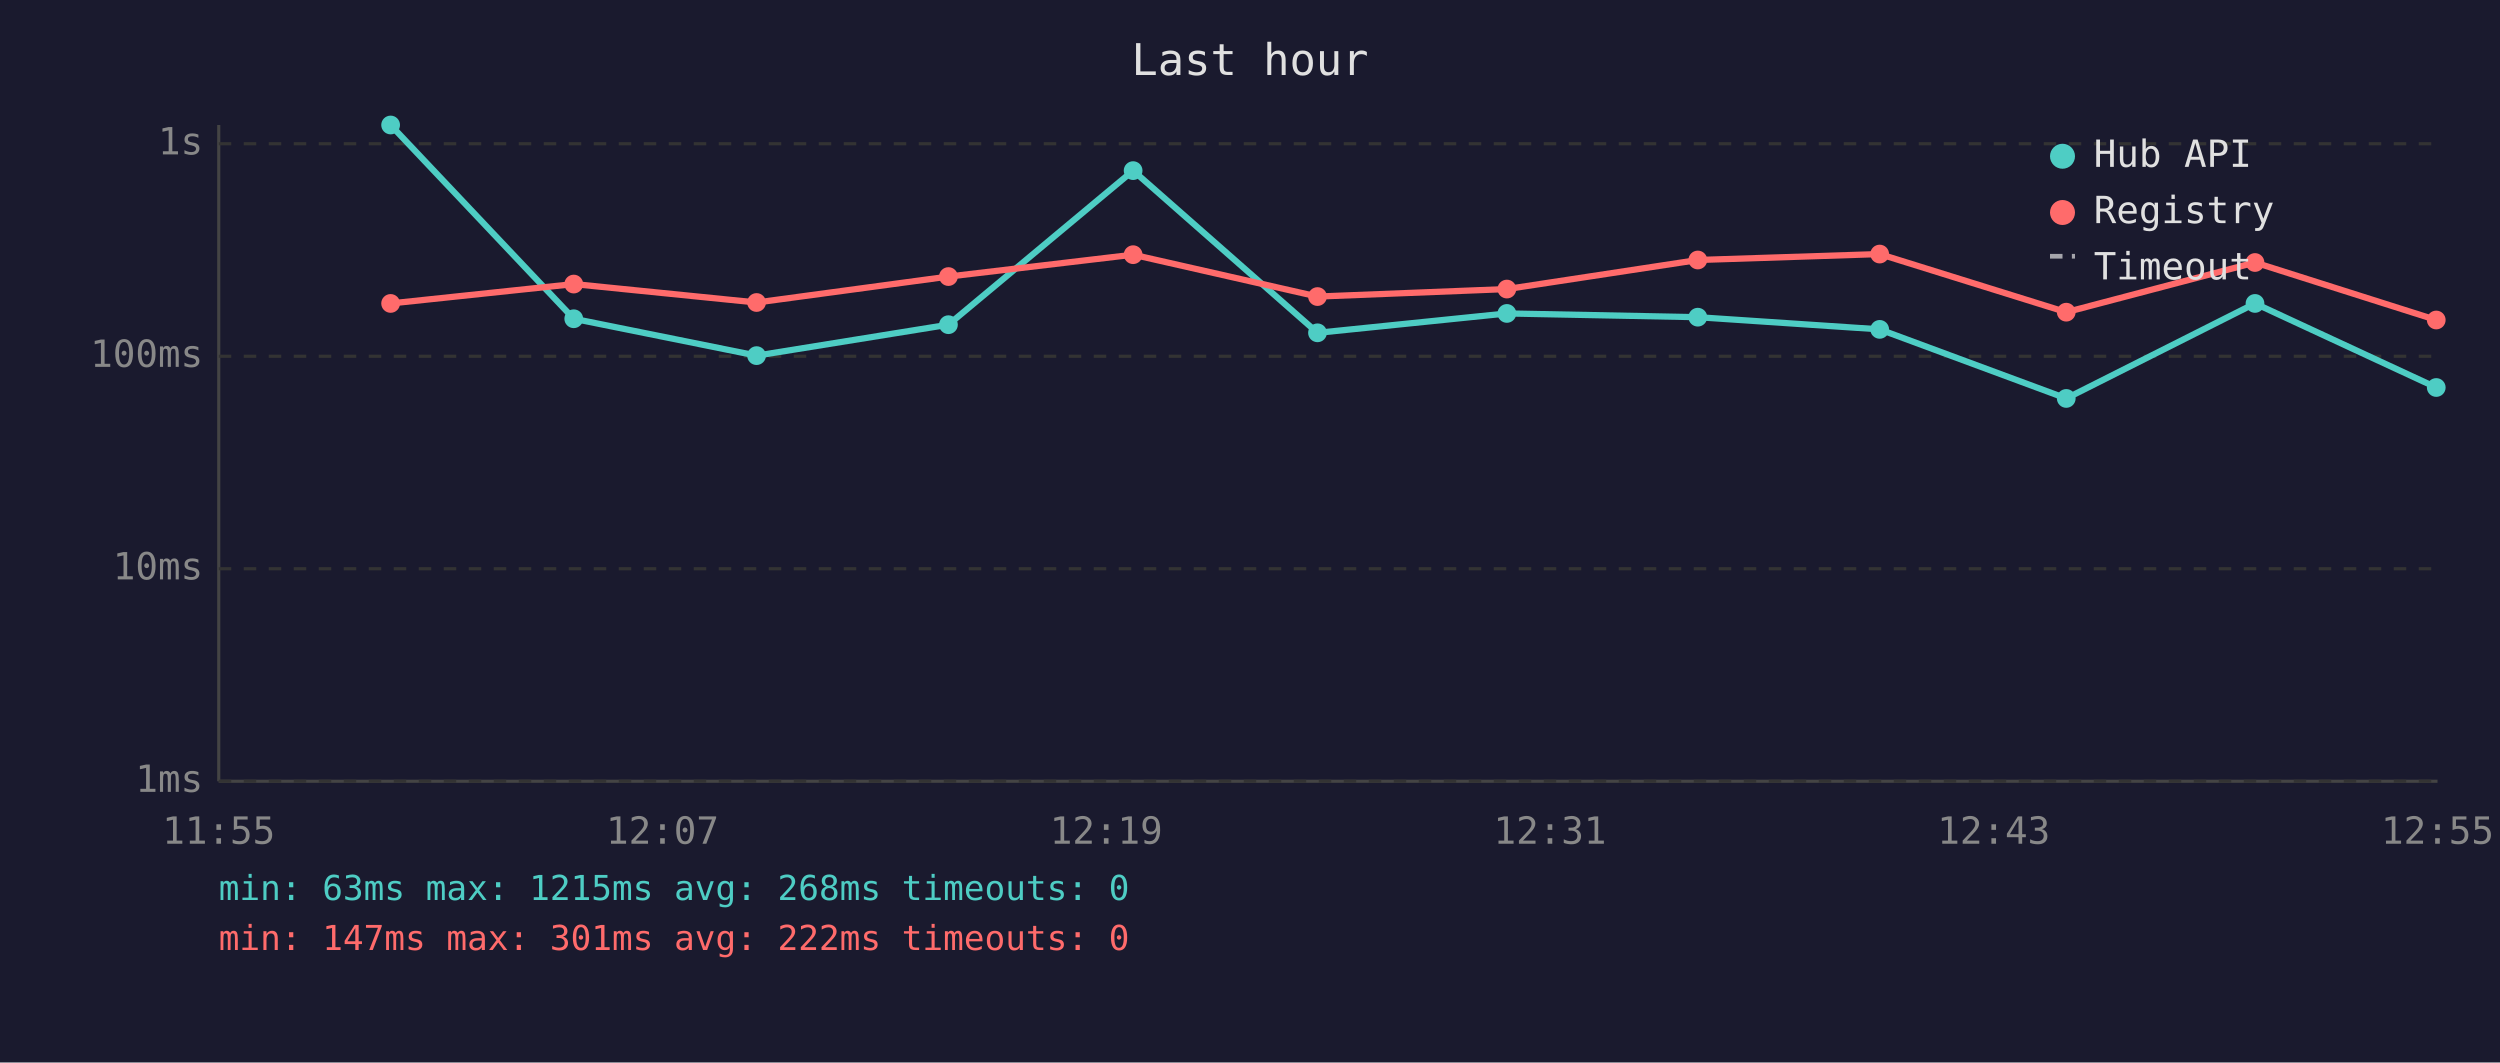
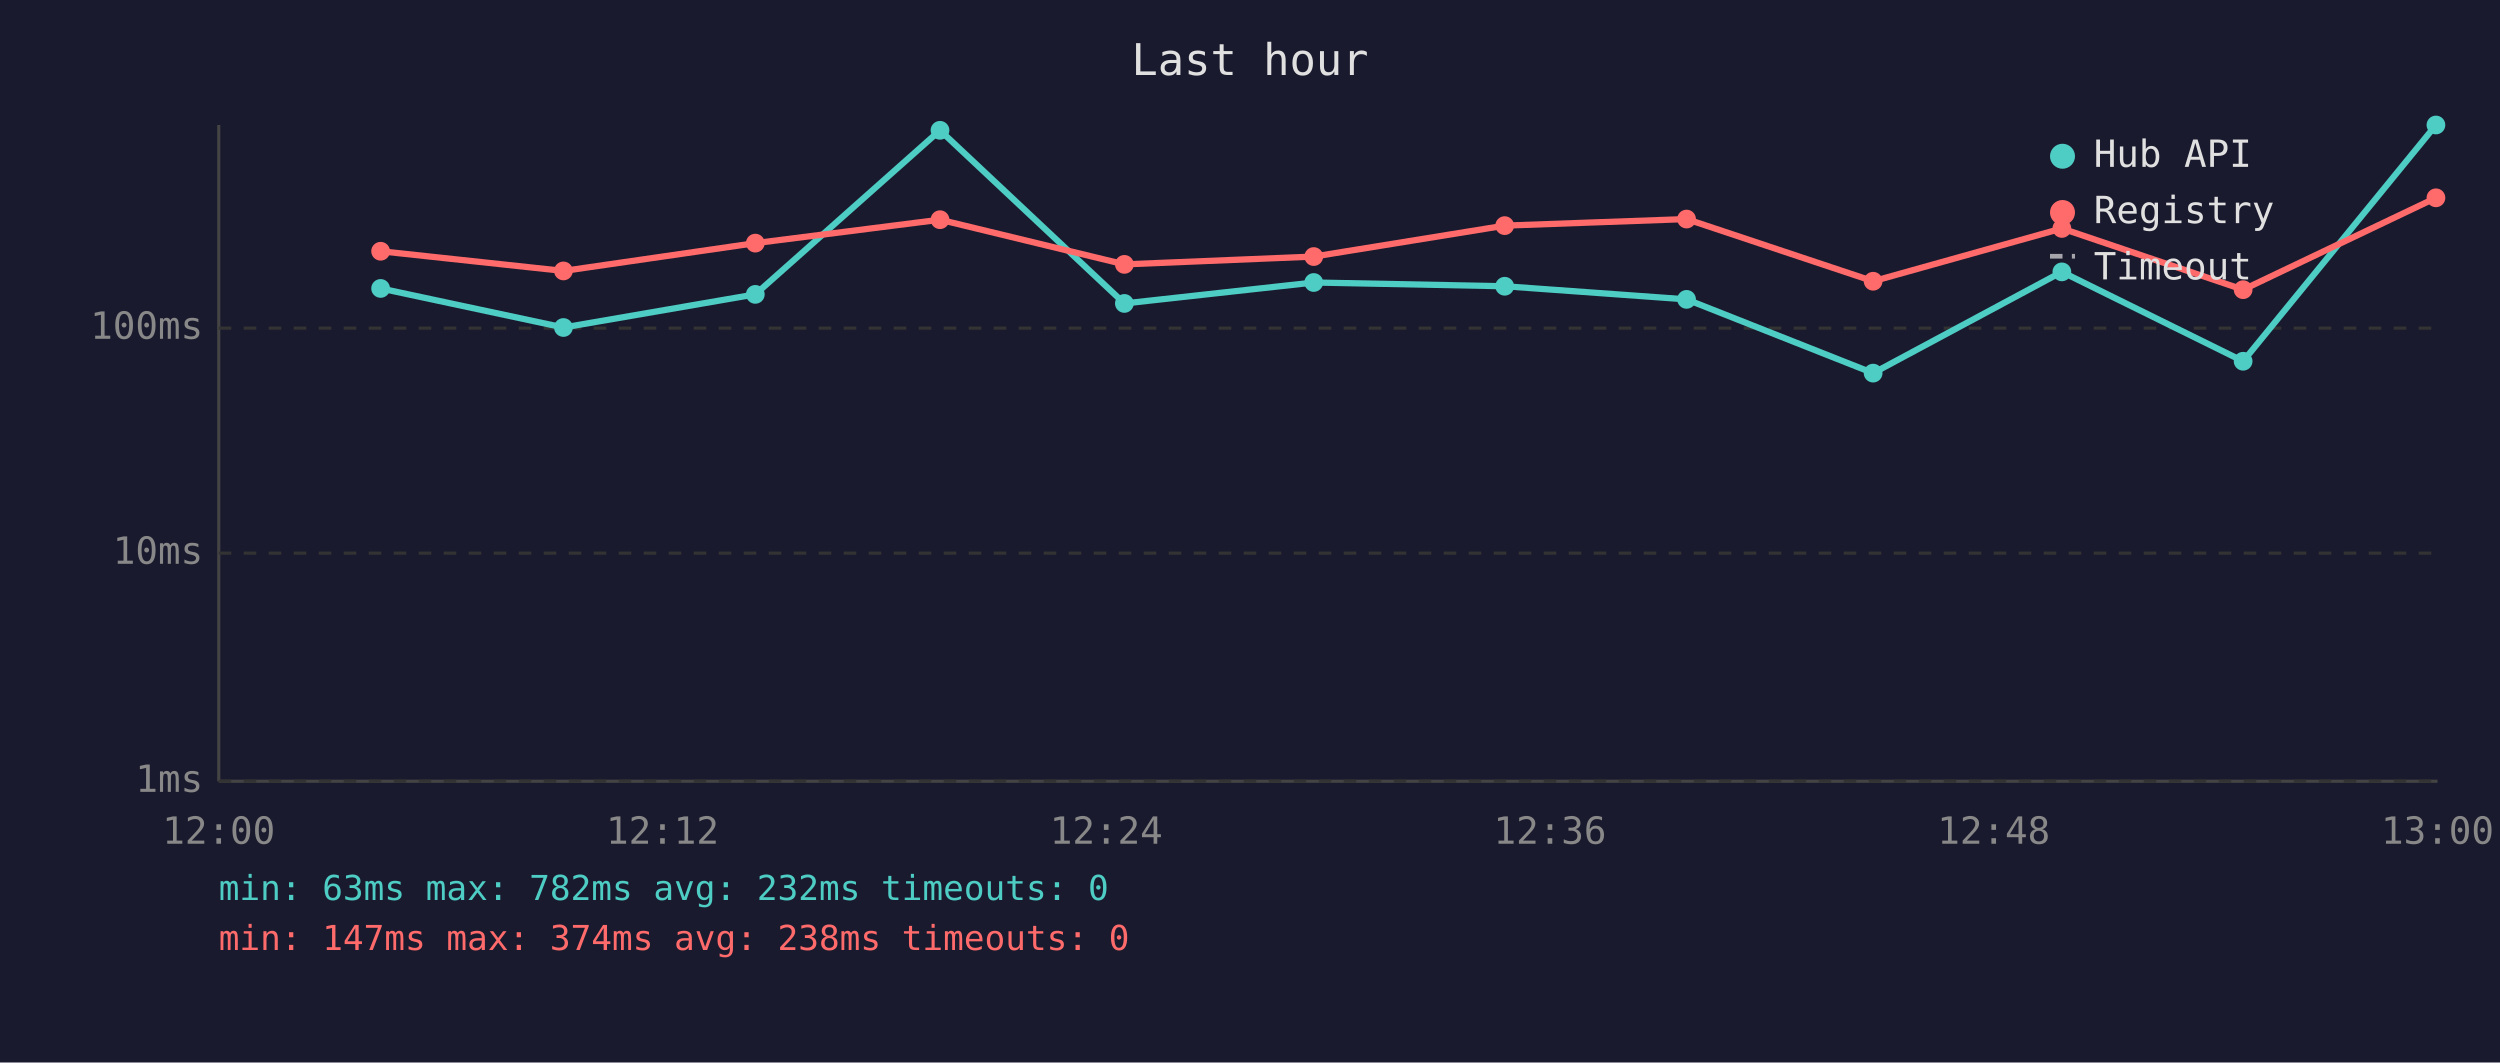
<svg xmlns="http://www.w3.org/2000/svg" viewBox="0 0 800 340" font-family="monospace" font-size="12">
  <rect width="800" height="340" fill="#1a1a2e" />
  <text x="400" y="24" fill="#e0e0e0" font-size="14" text-anchor="middle">Last hour</text>
  <line x1="70" y1="40" x2="70" y2="250" stroke="#444" stroke-width="1" />
  <line x1="70" y1="250" x2="780" y2="250" stroke="#444" stroke-width="1" />
  <line x1="70" y1="250" x2="780" y2="250" stroke="#333" stroke-width="1" stroke-dasharray="4" />
  <text x="65" y="250" fill="#888" text-anchor="end" dominant-baseline="middle">1ms</text>
-   <line x1="70" y1="182" x2="780" y2="182" stroke="#333" stroke-width="1" stroke-dasharray="4" />
-   <text x="65" y="182" fill="#888" text-anchor="end" dominant-baseline="middle">10ms</text>
-   <line x1="70" y1="114" x2="780" y2="114" stroke="#333" stroke-width="1" stroke-dasharray="4" />
-   <text x="65" y="114" fill="#888" text-anchor="end" dominant-baseline="middle">100ms</text>
-   <line x1="70" y1="46" x2="780" y2="46" stroke="#333" stroke-width="1" stroke-dasharray="4" />
-   <text x="65" y="46" fill="#888" text-anchor="end" dominant-baseline="middle">1s</text>
-   <text x="70" y="270" fill="#888" text-anchor="middle">11:55</text>
-   <text x="212" y="270" fill="#888" text-anchor="middle">12:07</text>
-   <text x="354" y="270" fill="#888" text-anchor="middle">12:19</text>
-   <text x="496" y="270" fill="#888" text-anchor="middle">12:31</text>
-   <text x="638" y="270" fill="#888" text-anchor="middle">12:43</text>
-   <text x="780" y="270" fill="#888" text-anchor="middle">12:55</text>
-   <polyline points="125.0,40.0 183.6,102.0 242.1,113.8 303.5,103.9 362.6,54.6 421.6,106.5 482.2,100.3 543.3,101.5 601.5,105.4 661.2,127.5 721.6,97.1 779.6,124.0" fill="none" stroke="#4ecdc4" stroke-width="2" opacity="1" />
-   <circle cx="125.0" cy="40.0" r="3" fill="#4ecdc4" />
-   <circle cx="183.6" cy="102.0" r="3" fill="#4ecdc4" />
-   <circle cx="242.1" cy="113.8" r="3" fill="#4ecdc4" />
-   <circle cx="303.5" cy="103.9" r="3" fill="#4ecdc4" />
-   <circle cx="362.6" cy="54.6" r="3" fill="#4ecdc4" />
-   <circle cx="421.6" cy="106.5" r="3" fill="#4ecdc4" />
-   <circle cx="482.2" cy="100.3" r="3" fill="#4ecdc4" />
-   <circle cx="543.3" cy="101.5" r="3" fill="#4ecdc4" />
-   <circle cx="601.5" cy="105.4" r="3" fill="#4ecdc4" />
-   <circle cx="661.2" cy="127.5" r="3" fill="#4ecdc4" />
-   <circle cx="721.6" cy="97.1" r="3" fill="#4ecdc4" />
-   <circle cx="779.6" cy="124.0" r="3" fill="#4ecdc4" />
-   <polyline points="125.0,97.1 183.6,90.9 242.1,96.8 303.5,88.5 362.6,81.5 421.6,94.9 482.2,92.5 543.3,83.2 601.5,81.3 661.2,99.9 721.6,84.0 779.6,102.4" fill="none" stroke="#ff6b6b" stroke-width="2" opacity="1" />
-   <circle cx="125.0" cy="97.1" r="3" fill="#ff6b6b" />
-   <circle cx="183.6" cy="90.9" r="3" fill="#ff6b6b" />
-   <circle cx="242.1" cy="96.8" r="3" fill="#ff6b6b" />
-   <circle cx="303.5" cy="88.5" r="3" fill="#ff6b6b" />
-   <circle cx="362.6" cy="81.5" r="3" fill="#ff6b6b" />
-   <circle cx="421.6" cy="94.9" r="3" fill="#ff6b6b" />
-   <circle cx="482.2" cy="92.5" r="3" fill="#ff6b6b" />
-   <circle cx="543.3" cy="83.2" r="3" fill="#ff6b6b" />
-   <circle cx="601.5" cy="81.3" r="3" fill="#ff6b6b" />
-   <circle cx="661.2" cy="99.9" r="3" fill="#ff6b6b" />
-   <circle cx="721.6" cy="84.0" r="3" fill="#ff6b6b" />
-   <circle cx="779.6" cy="102.4" r="3" fill="#ff6b6b" />
+   <line x1="70" y1="177" x2="780" y2="177" stroke="#333" stroke-width="1" stroke-dasharray="4" />
+   <text x="65" y="177" fill="#888" text-anchor="end" dominant-baseline="middle">10ms</text>
+   <line x1="70" y1="105" x2="780" y2="105" stroke="#333" stroke-width="1" stroke-dasharray="4" />
+   <text x="65" y="105" fill="#888" text-anchor="end" dominant-baseline="middle">100ms</text>
+   <text x="70" y="270" fill="#888" text-anchor="middle">12:00</text>
+   <text x="212" y="270" fill="#888" text-anchor="middle">12:12</text>
+   <text x="354" y="270" fill="#888" text-anchor="middle">12:24</text>
+   <text x="496" y="270" fill="#888" text-anchor="middle">12:36</text>
+   <text x="638" y="270" fill="#888" text-anchor="middle">12:48</text>
+   <text x="780" y="270" fill="#888" text-anchor="middle">13:00</text>
+   <polyline points="121.8,92.3 180.3,104.8 241.7,94.2 300.8,41.7 359.8,97.1 420.4,90.4 481.5,91.6 539.7,95.8 599.4,119.4 659.8,87.0 717.8,115.6 779.5,40.0" fill="none" stroke="#4ecdc4" stroke-width="2" opacity="1" />
+   <circle cx="121.8" cy="92.3" r="3" fill="#4ecdc4" />
+   <circle cx="180.3" cy="104.8" r="3" fill="#4ecdc4" />
+   <circle cx="241.7" cy="94.2" r="3" fill="#4ecdc4" />
+   <circle cx="300.8" cy="41.7" r="3" fill="#4ecdc4" />
+   <circle cx="359.8" cy="97.1" r="3" fill="#4ecdc4" />
+   <circle cx="420.4" cy="90.4" r="3" fill="#4ecdc4" />
+   <circle cx="481.5" cy="91.6" r="3" fill="#4ecdc4" />
+   <circle cx="539.7" cy="95.8" r="3" fill="#4ecdc4" />
+   <circle cx="599.4" cy="119.4" r="3" fill="#4ecdc4" />
+   <circle cx="659.8" cy="87.0" r="3" fill="#4ecdc4" />
+   <circle cx="717.8" cy="115.6" r="3" fill="#4ecdc4" />
+   <circle cx="779.5" cy="40.0" r="3" fill="#4ecdc4" />
+   <polyline points="121.8,80.4 180.3,86.7 241.7,77.8 300.8,70.3 359.8,84.6 420.4,82.1 481.5,72.2 539.7,70.1 599.4,90.0 659.8,73.1 717.8,92.7 779.5,63.3" fill="none" stroke="#ff6b6b" stroke-width="2" opacity="1" />
+   <circle cx="121.8" cy="80.4" r="3" fill="#ff6b6b" />
+   <circle cx="180.3" cy="86.7" r="3" fill="#ff6b6b" />
+   <circle cx="241.7" cy="77.8" r="3" fill="#ff6b6b" />
+   <circle cx="300.8" cy="70.3" r="3" fill="#ff6b6b" />
+   <circle cx="359.8" cy="84.6" r="3" fill="#ff6b6b" />
+   <circle cx="420.4" cy="82.1" r="3" fill="#ff6b6b" />
+   <circle cx="481.5" cy="72.2" r="3" fill="#ff6b6b" />
+   <circle cx="539.7" cy="70.1" r="3" fill="#ff6b6b" />
+   <circle cx="599.4" cy="90.0" r="3" fill="#ff6b6b" />
+   <circle cx="659.8" cy="73.1" r="3" fill="#ff6b6b" />
+   <circle cx="717.8" cy="92.7" r="3" fill="#ff6b6b" />
+   <circle cx="779.5" cy="63.3" r="3" fill="#ff6b6b" />
  <circle cx="660" cy="50" r="4" fill="#4ecdc4" />
  <text x="670" y="50" fill="#e0e0e0" dominant-baseline="middle">Hub API</text>
  <circle cx="660" cy="68" r="4" fill="#ff6b6b" />
  <text x="670" y="68" fill="#e0e0e0" dominant-baseline="middle">Registry</text>
  <line x1="656" y1="82" x2="664" y2="82" stroke="#e0e0e0" stroke-width="1.5" stroke-dasharray="4,3" opacity="0.7" />
  <text x="670" y="86" fill="#e0e0e0" dominant-baseline="middle">Timeout</text>
-   <text x="70" y="288" fill="#4ecdc4" font-size="11">min: 63ms  max: 1215ms  avg: 268ms  timeouts: 0</text>
-   <text x="70" y="304" fill="#ff6b6b" font-size="11">min: 147ms  max: 301ms  avg: 222ms  timeouts: 0</text>
+   <text x="70" y="288" fill="#4ecdc4" font-size="11">min: 63ms  max: 782ms  avg: 232ms  timeouts: 0</text>
+   <text x="70" y="304" fill="#ff6b6b" font-size="11">min: 147ms  max: 374ms  avg: 238ms  timeouts: 0</text>
</svg>
